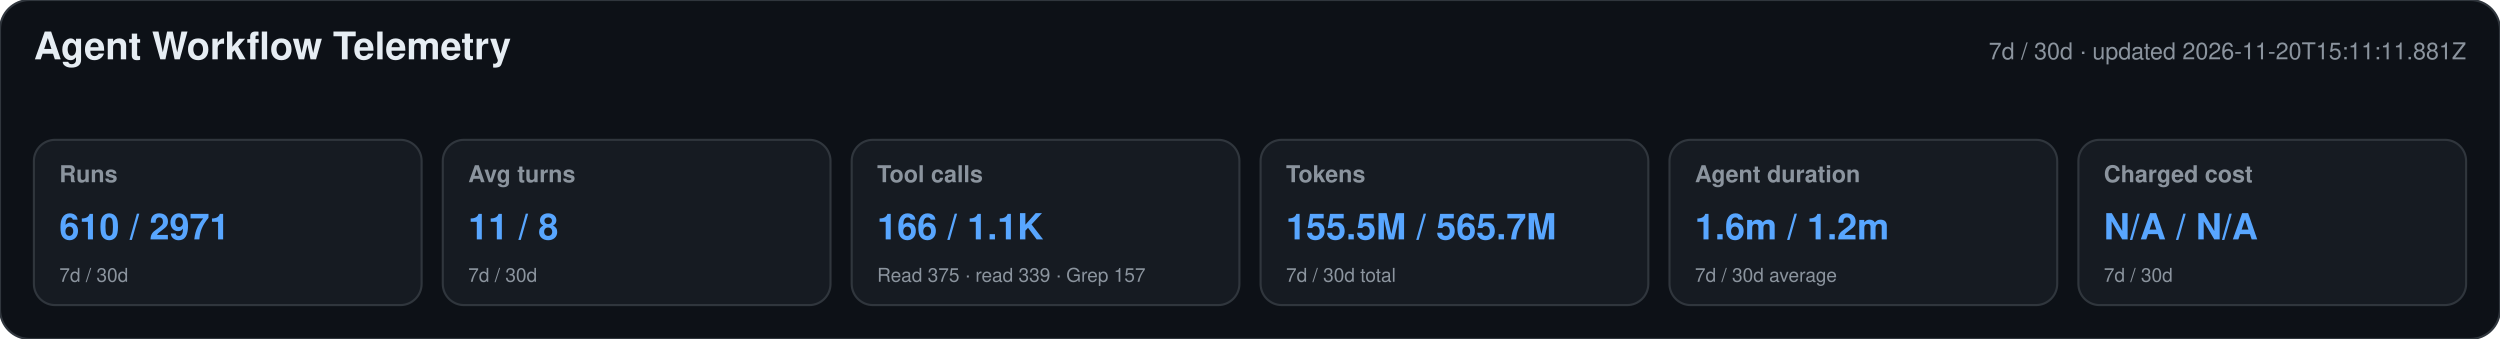
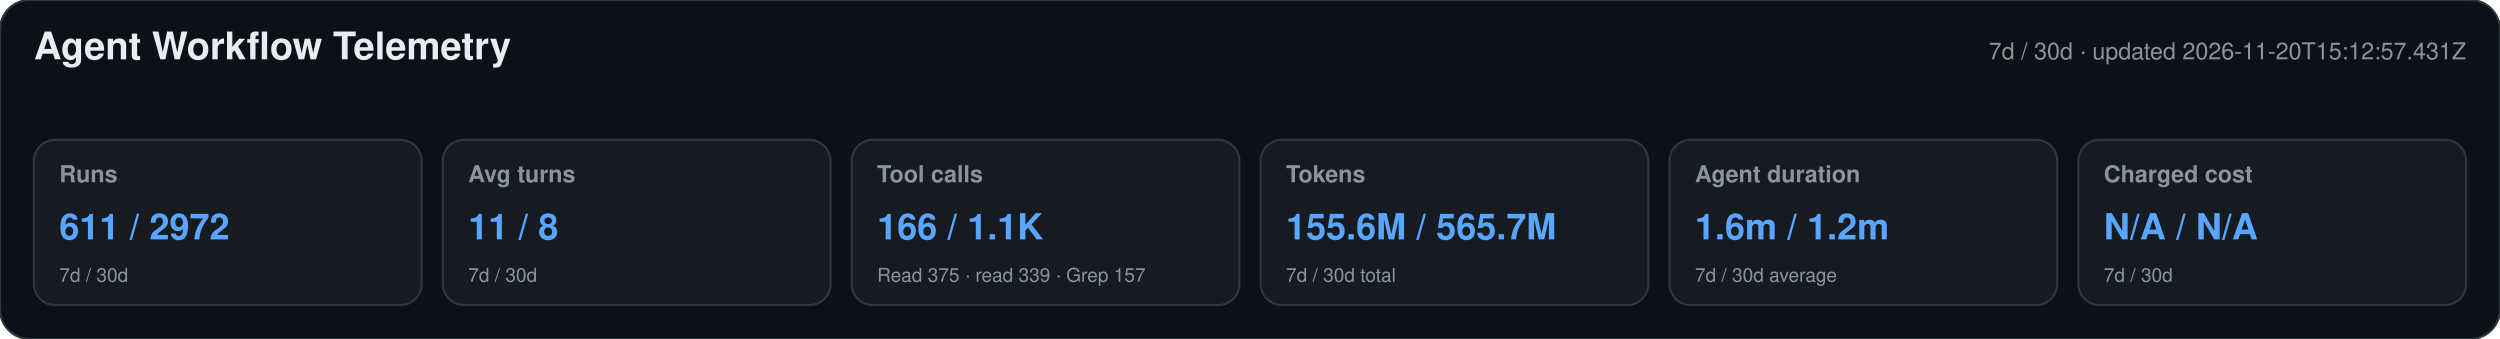
<svg xmlns="http://www.w3.org/2000/svg" width="1180" height="160" viewBox="0 0 1180 160" role="img" aria-labelledby="title desc">
  <style>text{font-family:-apple-system,BlinkMacSystemFont,"Segoe UI",Helvetica,Arial,sans-serif}.heading{font-size:18px;font-weight:650;fill:#e6edf3}.meta,.label,.secondary{fill:#8b949e}.meta,.label{font-size:11px}.label{font-weight:600}.primary{font-size:17px;font-weight:700;fill:#58a6ff}.secondary{font-size:9px}</style>
  <rect width="1180" height="160" rx="14" fill="#0d1117" stroke="#30363d" />
  <text x="16" y="28" class="heading">Agent Workflow Telemetry</text>
-   <text x="1164" y="28" text-anchor="end" class="meta">7d / 30d · updated 2026-11-20T15:11:11.881Z</text>
+   <text x="1164" y="28" text-anchor="end" class="meta">7d / 30d · updated 2026-11-20T15:12:57.431Z</text>
  <g>
    <rect x="16" y="66" width="183" height="78" rx="10" fill="#161b22" stroke="#30363d" />
    <text x="28" y="86" class="label">Runs</text>
-     <text x="28" y="113" class="primary">610 / 2971</text>
+     <text x="28" y="113" class="primary">611 / 2972</text>
    <text x="28" y="133" class="secondary">7d / 30d</text>
  </g>
  <g>
    <rect x="209" y="66" width="183" height="78" rx="10" fill="#161b22" stroke="#30363d" />
    <text x="221" y="86" class="label">Avg turns</text>
    <text x="221" y="113" class="primary">11 / 8</text>
    <text x="221" y="133" class="secondary">7d / 30d</text>
  </g>
  <g>
    <rect x="402" y="66" width="183" height="78" rx="10" fill="#161b22" stroke="#30363d" />
    <text x="414" y="86" class="label">Tool calls</text>
    <text x="414" y="113" class="primary">166 / 1.1K</text>
    <text x="414" y="133" class="secondary">Read 375 · read 339 · Grep 157</text>
  </g>
  <g>
    <rect x="595" y="66" width="183" height="78" rx="10" fill="#161b22" stroke="#30363d" />
    <text x="607" y="86" class="label">Tokens</text>
-     <text x="607" y="113" class="primary">155.5M / 565.7M</text>
+     <text x="607" y="113" class="primary">155.6M / 565.7M</text>
    <text x="607" y="133" class="secondary">7d / 30d total</text>
  </g>
  <g>
    <rect x="788" y="66" width="183" height="78" rx="10" fill="#161b22" stroke="#30363d" />
    <text x="800" y="86" class="label">Agent duration</text>
    <text x="800" y="113" class="primary">1.6m / 1.2m</text>
    <text x="800" y="133" class="secondary">7d / 30d average</text>
  </g>
  <g>
    <rect x="981" y="66" width="183" height="78" rx="10" fill="#161b22" stroke="#30363d" />
    <text x="993" y="86" class="label">Charged cost</text>
    <text x="993" y="113" class="primary">N/A / N/A</text>
    <text x="993" y="133" class="secondary">7d / 30d</text>
  </g>
</svg>
